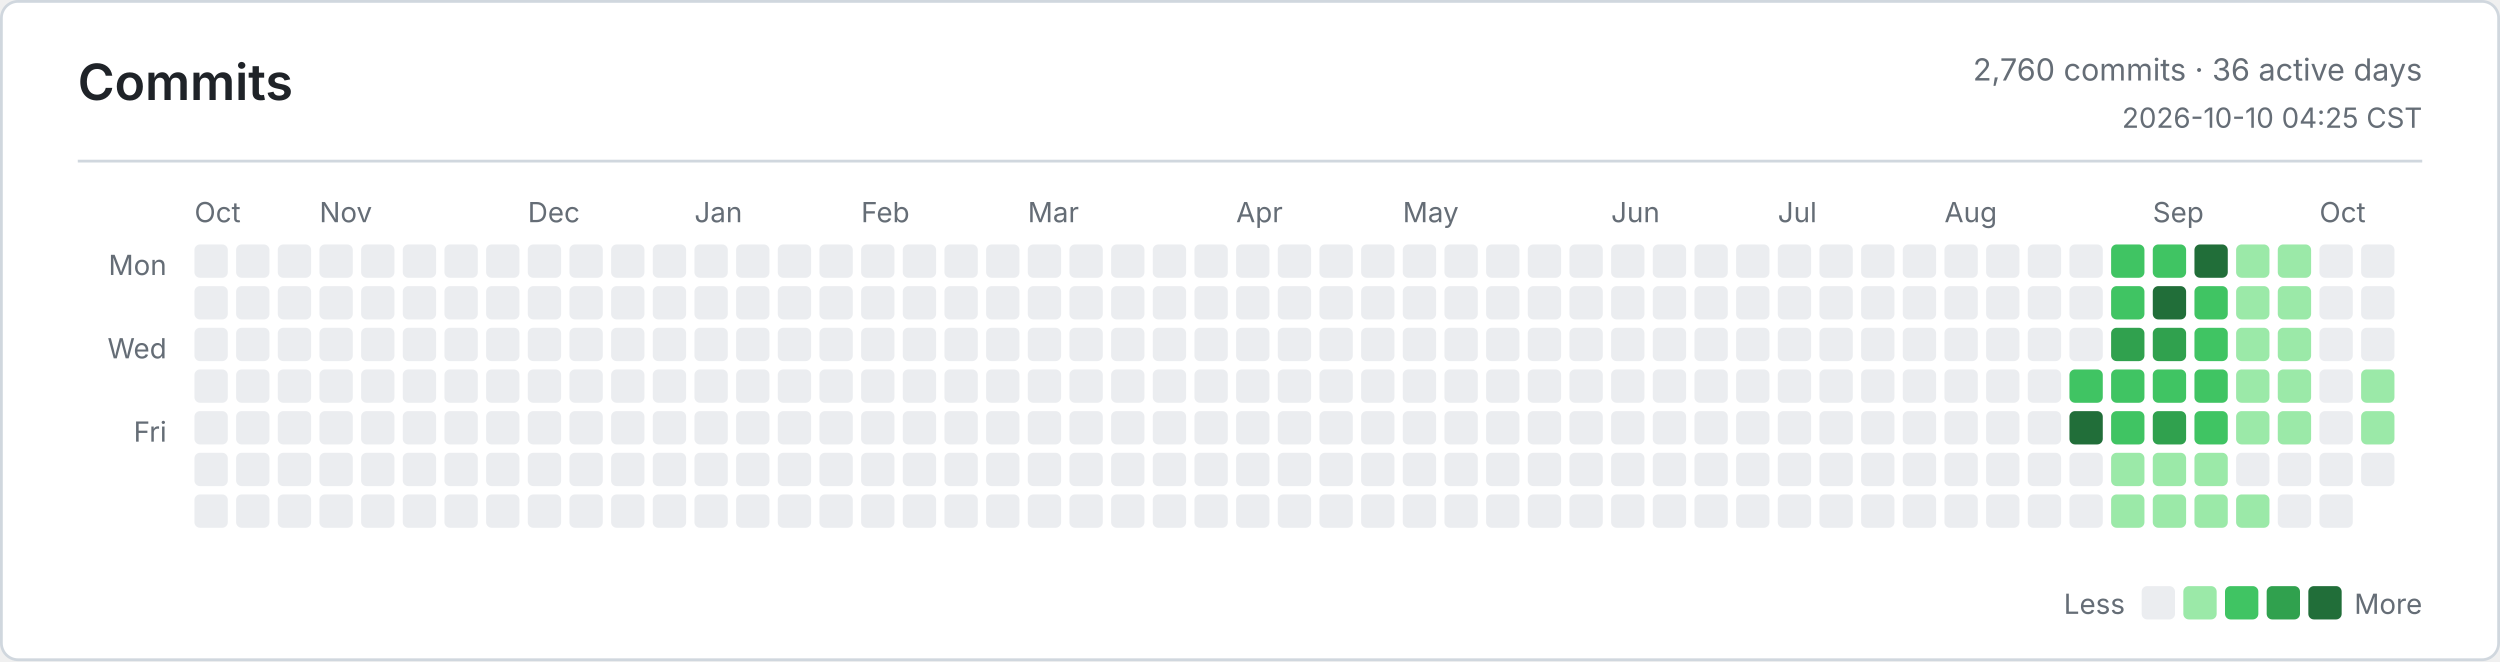
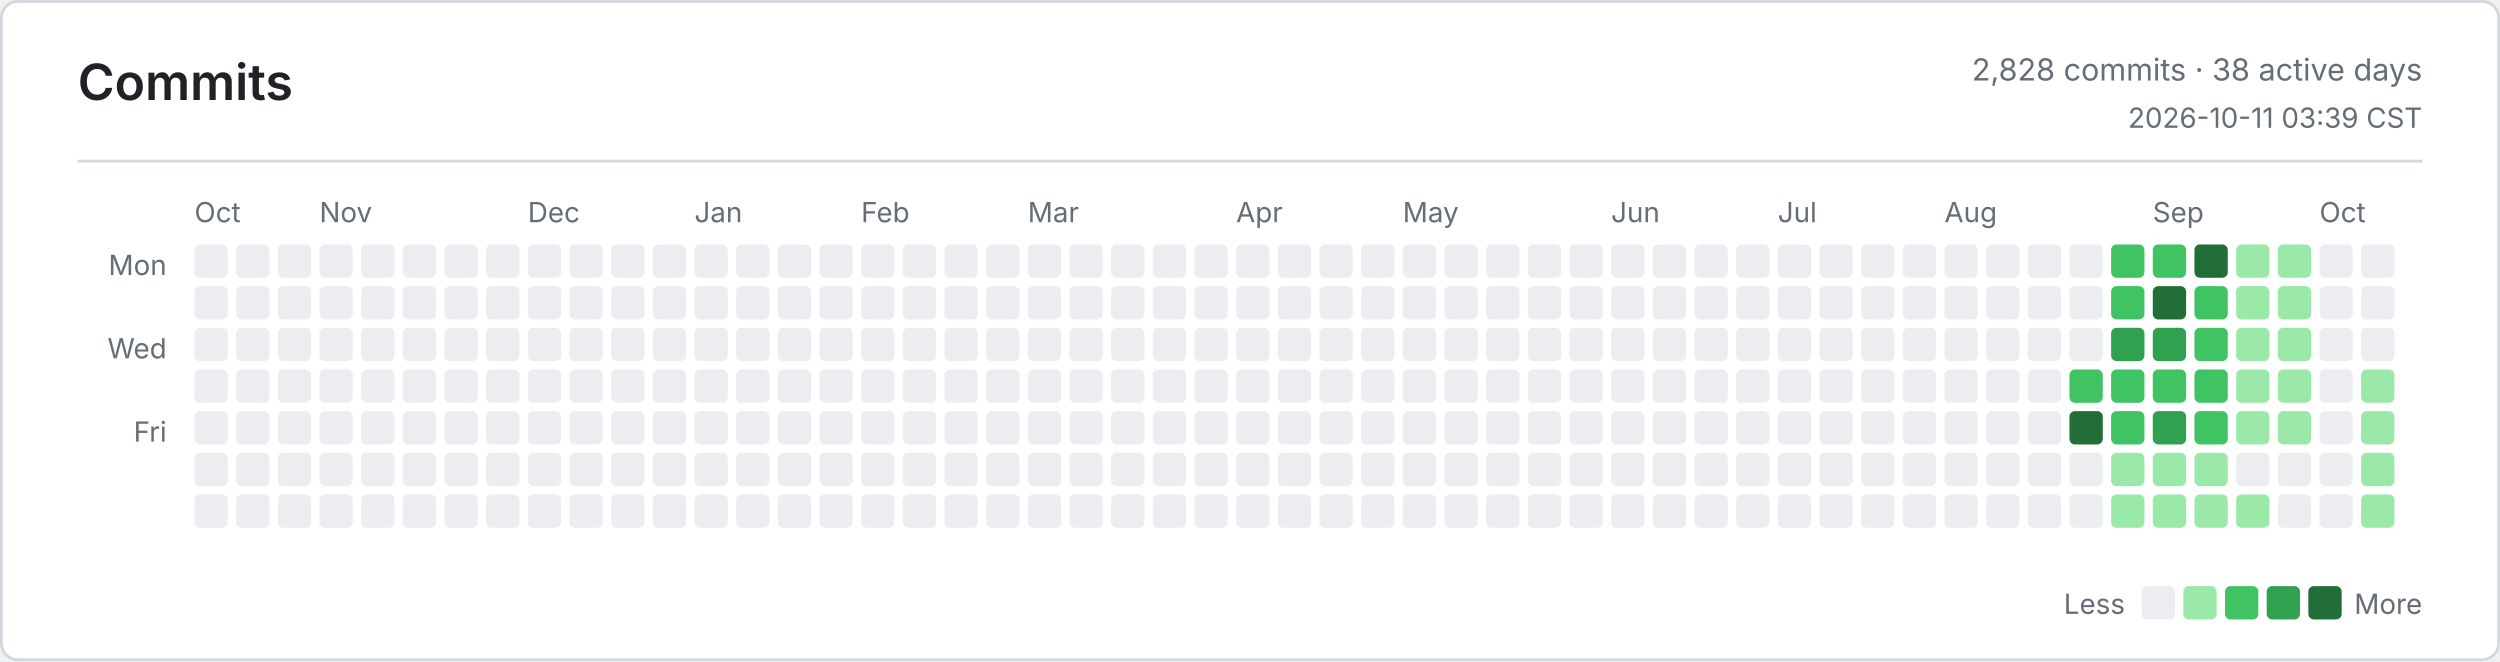
<svg xmlns="http://www.w3.org/2000/svg" width="900" height="238" viewBox="0 0 900 238" role="img" aria-label="Commits">
  <defs>
    <style>
      .bg { fill: #ffffff; }
      .border, .rule { stroke: #d0d7de; }
      .title, .ink, .num { fill: #1f2328; }
      .muted, .tiny { fill: #656d76; }
      .title { font: 600 18px -apple-system, BlinkMacSystemFont, Segoe UI, sans-serif; }
      .ink { font: 600 13px -apple-system, BlinkMacSystemFont, Segoe UI, sans-serif; }
      .num { font: 600 13px ui-monospace, SFMono-Regular, Consolas, monospace; }
      .muted { font: 400 11px -apple-system, BlinkMacSystemFont, Segoe UI, sans-serif; }
      .tiny { font: 400 10px -apple-system, BlinkMacSystemFont, Segoe UI, sans-serif; }
      .level-0 { fill: #ebedf0; }
      .level-1 { fill: #9be9a8; }
      .level-2 { fill: #40c463; }
      .level-3 { fill: #30a14e; }
      .level-4 { fill: #216e39; }
      @media (prefers-color-scheme: dark) {
        .bg { fill: #0d1117; }
        .border, .rule { stroke: #30363d; }
        .title, .ink, .num { fill: #e6edf3; }
        .muted, .tiny { fill: #8b949e; }
        .level-0 { fill: #161b22; }
        .level-1 { fill: #0e4429; }
        .level-2 { fill: #006d32; }
        .level-3 { fill: #26a641; }
        .level-4 { fill: #39d353; }
      }
    </style>
  </defs>
  <rect class="bg border" x="0.5" y="0.5" width="899" height="237" rx="6" fill="none" />
  <text class="title" x="28" y="36">Commits</text>
-   <text class="muted" x="872" y="29" text-anchor="end">2,760 commits · 36 active days</text>
-   <text class="tiny" x="872" y="46" text-anchor="end">2026-10-10 04:25 CST</text>
+   <text class="muted" x="872" y="29" text-anchor="end">2,828 commits · 38 active days</text>
+   <text class="tiny" x="872" y="46" text-anchor="end">2026-10-11 03:39 CST</text>
  <line class="rule" x1="28" y1="58" x2="872" y2="58" />
  <text class="tiny" x="60" y="99" text-anchor="end">Mon</text>
  <text class="tiny" x="60" y="129" text-anchor="end">Wed</text>
  <text class="tiny" x="60" y="159" text-anchor="end">Fri</text>
  <text class="tiny" x="70" y="80">Oct</text>
  <text class="tiny" x="115" y="80">Nov</text>
  <text class="tiny" x="190" y="80">Dec</text>
  <text class="tiny" x="250" y="80">Jan</text>
  <text class="tiny" x="310" y="80">Feb</text>
  <text class="tiny" x="370" y="80">Mar</text>
  <text class="tiny" x="445" y="80">Apr</text>
  <text class="tiny" x="505" y="80">May</text>
  <text class="tiny" x="580" y="80">Jun</text>
  <text class="tiny" x="640" y="80">Jul</text>
  <text class="tiny" x="700" y="80">Aug</text>
  <text class="tiny" x="775" y="80">Sep</text>
  <text class="tiny" x="835" y="80">Oct</text>
  <rect class="level-0" x="70" y="88" width="12" height="12" rx="2" />
  <rect class="level-0" x="70" y="103" width="12" height="12" rx="2" />
  <rect class="level-0" x="70" y="118" width="12" height="12" rx="2" />
  <rect class="level-0" x="70" y="133" width="12" height="12" rx="2" />
  <rect class="level-0" x="70" y="148" width="12" height="12" rx="2" />
  <rect class="level-0" x="70" y="163" width="12" height="12" rx="2" />
  <rect class="level-0" x="70" y="178" width="12" height="12" rx="2" />
  <rect class="level-0" x="85" y="88" width="12" height="12" rx="2" />
  <rect class="level-0" x="85" y="103" width="12" height="12" rx="2" />
  <rect class="level-0" x="85" y="118" width="12" height="12" rx="2" />
  <rect class="level-0" x="85" y="133" width="12" height="12" rx="2" />
  <rect class="level-0" x="85" y="148" width="12" height="12" rx="2" />
  <rect class="level-0" x="85" y="163" width="12" height="12" rx="2" />
  <rect class="level-0" x="85" y="178" width="12" height="12" rx="2" />
  <rect class="level-0" x="100" y="88" width="12" height="12" rx="2" />
  <rect class="level-0" x="100" y="103" width="12" height="12" rx="2" />
  <rect class="level-0" x="100" y="118" width="12" height="12" rx="2" />
  <rect class="level-0" x="100" y="133" width="12" height="12" rx="2" />
  <rect class="level-0" x="100" y="148" width="12" height="12" rx="2" />
  <rect class="level-0" x="100" y="163" width="12" height="12" rx="2" />
  <rect class="level-0" x="100" y="178" width="12" height="12" rx="2" />
  <rect class="level-0" x="115" y="88" width="12" height="12" rx="2" />
  <rect class="level-0" x="115" y="103" width="12" height="12" rx="2" />
  <rect class="level-0" x="115" y="118" width="12" height="12" rx="2" />
  <rect class="level-0" x="115" y="133" width="12" height="12" rx="2" />
  <rect class="level-0" x="115" y="148" width="12" height="12" rx="2" />
  <rect class="level-0" x="115" y="163" width="12" height="12" rx="2" />
  <rect class="level-0" x="115" y="178" width="12" height="12" rx="2" />
  <rect class="level-0" x="130" y="88" width="12" height="12" rx="2" />
  <rect class="level-0" x="130" y="103" width="12" height="12" rx="2" />
  <rect class="level-0" x="130" y="118" width="12" height="12" rx="2" />
  <rect class="level-0" x="130" y="133" width="12" height="12" rx="2" />
  <rect class="level-0" x="130" y="148" width="12" height="12" rx="2" />
  <rect class="level-0" x="130" y="163" width="12" height="12" rx="2" />
  <rect class="level-0" x="130" y="178" width="12" height="12" rx="2" />
  <rect class="level-0" x="145" y="88" width="12" height="12" rx="2" />
  <rect class="level-0" x="145" y="103" width="12" height="12" rx="2" />
  <rect class="level-0" x="145" y="118" width="12" height="12" rx="2" />
  <rect class="level-0" x="145" y="133" width="12" height="12" rx="2" />
  <rect class="level-0" x="145" y="148" width="12" height="12" rx="2" />
  <rect class="level-0" x="145" y="163" width="12" height="12" rx="2" />
  <rect class="level-0" x="145" y="178" width="12" height="12" rx="2" />
  <rect class="level-0" x="160" y="88" width="12" height="12" rx="2" />
  <rect class="level-0" x="160" y="103" width="12" height="12" rx="2" />
  <rect class="level-0" x="160" y="118" width="12" height="12" rx="2" />
  <rect class="level-0" x="160" y="133" width="12" height="12" rx="2" />
  <rect class="level-0" x="160" y="148" width="12" height="12" rx="2" />
  <rect class="level-0" x="160" y="163" width="12" height="12" rx="2" />
  <rect class="level-0" x="160" y="178" width="12" height="12" rx="2" />
  <rect class="level-0" x="175" y="88" width="12" height="12" rx="2" />
  <rect class="level-0" x="175" y="103" width="12" height="12" rx="2" />
  <rect class="level-0" x="175" y="118" width="12" height="12" rx="2" />
  <rect class="level-0" x="175" y="133" width="12" height="12" rx="2" />
  <rect class="level-0" x="175" y="148" width="12" height="12" rx="2" />
  <rect class="level-0" x="175" y="163" width="12" height="12" rx="2" />
  <rect class="level-0" x="175" y="178" width="12" height="12" rx="2" />
  <rect class="level-0" x="190" y="88" width="12" height="12" rx="2" />
  <rect class="level-0" x="190" y="103" width="12" height="12" rx="2" />
  <rect class="level-0" x="190" y="118" width="12" height="12" rx="2" />
  <rect class="level-0" x="190" y="133" width="12" height="12" rx="2" />
  <rect class="level-0" x="190" y="148" width="12" height="12" rx="2" />
  <rect class="level-0" x="190" y="163" width="12" height="12" rx="2" />
  <rect class="level-0" x="190" y="178" width="12" height="12" rx="2" />
  <rect class="level-0" x="205" y="88" width="12" height="12" rx="2" />
  <rect class="level-0" x="205" y="103" width="12" height="12" rx="2" />
  <rect class="level-0" x="205" y="118" width="12" height="12" rx="2" />
  <rect class="level-0" x="205" y="133" width="12" height="12" rx="2" />
  <rect class="level-0" x="205" y="148" width="12" height="12" rx="2" />
  <rect class="level-0" x="205" y="163" width="12" height="12" rx="2" />
  <rect class="level-0" x="205" y="178" width="12" height="12" rx="2" />
  <rect class="level-0" x="220" y="88" width="12" height="12" rx="2" />
  <rect class="level-0" x="220" y="103" width="12" height="12" rx="2" />
  <rect class="level-0" x="220" y="118" width="12" height="12" rx="2" />
  <rect class="level-0" x="220" y="133" width="12" height="12" rx="2" />
  <rect class="level-0" x="220" y="148" width="12" height="12" rx="2" />
  <rect class="level-0" x="220" y="163" width="12" height="12" rx="2" />
  <rect class="level-0" x="220" y="178" width="12" height="12" rx="2" />
  <rect class="level-0" x="235" y="88" width="12" height="12" rx="2" />
  <rect class="level-0" x="235" y="103" width="12" height="12" rx="2" />
  <rect class="level-0" x="235" y="118" width="12" height="12" rx="2" />
  <rect class="level-0" x="235" y="133" width="12" height="12" rx="2" />
  <rect class="level-0" x="235" y="148" width="12" height="12" rx="2" />
  <rect class="level-0" x="235" y="163" width="12" height="12" rx="2" />
  <rect class="level-0" x="235" y="178" width="12" height="12" rx="2" />
  <rect class="level-0" x="250" y="88" width="12" height="12" rx="2" />
  <rect class="level-0" x="250" y="103" width="12" height="12" rx="2" />
  <rect class="level-0" x="250" y="118" width="12" height="12" rx="2" />
  <rect class="level-0" x="250" y="133" width="12" height="12" rx="2" />
  <rect class="level-0" x="250" y="148" width="12" height="12" rx="2" />
  <rect class="level-0" x="250" y="163" width="12" height="12" rx="2" />
  <rect class="level-0" x="250" y="178" width="12" height="12" rx="2" />
  <rect class="level-0" x="265" y="88" width="12" height="12" rx="2" />
  <rect class="level-0" x="265" y="103" width="12" height="12" rx="2" />
  <rect class="level-0" x="265" y="118" width="12" height="12" rx="2" />
  <rect class="level-0" x="265" y="133" width="12" height="12" rx="2" />
  <rect class="level-0" x="265" y="148" width="12" height="12" rx="2" />
  <rect class="level-0" x="265" y="163" width="12" height="12" rx="2" />
  <rect class="level-0" x="265" y="178" width="12" height="12" rx="2" />
  <rect class="level-0" x="280" y="88" width="12" height="12" rx="2" />
  <rect class="level-0" x="280" y="103" width="12" height="12" rx="2" />
  <rect class="level-0" x="280" y="118" width="12" height="12" rx="2" />
  <rect class="level-0" x="280" y="133" width="12" height="12" rx="2" />
  <rect class="level-0" x="280" y="148" width="12" height="12" rx="2" />
  <rect class="level-0" x="280" y="163" width="12" height="12" rx="2" />
  <rect class="level-0" x="280" y="178" width="12" height="12" rx="2" />
  <rect class="level-0" x="295" y="88" width="12" height="12" rx="2" />
  <rect class="level-0" x="295" y="103" width="12" height="12" rx="2" />
  <rect class="level-0" x="295" y="118" width="12" height="12" rx="2" />
  <rect class="level-0" x="295" y="133" width="12" height="12" rx="2" />
  <rect class="level-0" x="295" y="148" width="12" height="12" rx="2" />
  <rect class="level-0" x="295" y="163" width="12" height="12" rx="2" />
  <rect class="level-0" x="295" y="178" width="12" height="12" rx="2" />
  <rect class="level-0" x="310" y="88" width="12" height="12" rx="2" />
  <rect class="level-0" x="310" y="103" width="12" height="12" rx="2" />
  <rect class="level-0" x="310" y="118" width="12" height="12" rx="2" />
  <rect class="level-0" x="310" y="133" width="12" height="12" rx="2" />
  <rect class="level-0" x="310" y="148" width="12" height="12" rx="2" />
  <rect class="level-0" x="310" y="163" width="12" height="12" rx="2" />
  <rect class="level-0" x="310" y="178" width="12" height="12" rx="2" />
  <rect class="level-0" x="325" y="88" width="12" height="12" rx="2" />
  <rect class="level-0" x="325" y="103" width="12" height="12" rx="2" />
  <rect class="level-0" x="325" y="118" width="12" height="12" rx="2" />
  <rect class="level-0" x="325" y="133" width="12" height="12" rx="2" />
  <rect class="level-0" x="325" y="148" width="12" height="12" rx="2" />
  <rect class="level-0" x="325" y="163" width="12" height="12" rx="2" />
  <rect class="level-0" x="325" y="178" width="12" height="12" rx="2" />
  <rect class="level-0" x="340" y="88" width="12" height="12" rx="2" />
  <rect class="level-0" x="340" y="103" width="12" height="12" rx="2" />
  <rect class="level-0" x="340" y="118" width="12" height="12" rx="2" />
  <rect class="level-0" x="340" y="133" width="12" height="12" rx="2" />
  <rect class="level-0" x="340" y="148" width="12" height="12" rx="2" />
  <rect class="level-0" x="340" y="163" width="12" height="12" rx="2" />
  <rect class="level-0" x="340" y="178" width="12" height="12" rx="2" />
  <rect class="level-0" x="355" y="88" width="12" height="12" rx="2" />
  <rect class="level-0" x="355" y="103" width="12" height="12" rx="2" />
  <rect class="level-0" x="355" y="118" width="12" height="12" rx="2" />
  <rect class="level-0" x="355" y="133" width="12" height="12" rx="2" />
  <rect class="level-0" x="355" y="148" width="12" height="12" rx="2" />
  <rect class="level-0" x="355" y="163" width="12" height="12" rx="2" />
  <rect class="level-0" x="355" y="178" width="12" height="12" rx="2" />
  <rect class="level-0" x="370" y="88" width="12" height="12" rx="2" />
  <rect class="level-0" x="370" y="103" width="12" height="12" rx="2" />
  <rect class="level-0" x="370" y="118" width="12" height="12" rx="2" />
  <rect class="level-0" x="370" y="133" width="12" height="12" rx="2" />
  <rect class="level-0" x="370" y="148" width="12" height="12" rx="2" />
  <rect class="level-0" x="370" y="163" width="12" height="12" rx="2" />
  <rect class="level-0" x="370" y="178" width="12" height="12" rx="2" />
  <rect class="level-0" x="385" y="88" width="12" height="12" rx="2" />
  <rect class="level-0" x="385" y="103" width="12" height="12" rx="2" />
  <rect class="level-0" x="385" y="118" width="12" height="12" rx="2" />
  <rect class="level-0" x="385" y="133" width="12" height="12" rx="2" />
  <rect class="level-0" x="385" y="148" width="12" height="12" rx="2" />
  <rect class="level-0" x="385" y="163" width="12" height="12" rx="2" />
  <rect class="level-0" x="385" y="178" width="12" height="12" rx="2" />
  <rect class="level-0" x="400" y="88" width="12" height="12" rx="2" />
  <rect class="level-0" x="400" y="103" width="12" height="12" rx="2" />
  <rect class="level-0" x="400" y="118" width="12" height="12" rx="2" />
  <rect class="level-0" x="400" y="133" width="12" height="12" rx="2" />
  <rect class="level-0" x="400" y="148" width="12" height="12" rx="2" />
  <rect class="level-0" x="400" y="163" width="12" height="12" rx="2" />
  <rect class="level-0" x="400" y="178" width="12" height="12" rx="2" />
  <rect class="level-0" x="415" y="88" width="12" height="12" rx="2" />
  <rect class="level-0" x="415" y="103" width="12" height="12" rx="2" />
  <rect class="level-0" x="415" y="118" width="12" height="12" rx="2" />
  <rect class="level-0" x="415" y="133" width="12" height="12" rx="2" />
  <rect class="level-0" x="415" y="148" width="12" height="12" rx="2" />
  <rect class="level-0" x="415" y="163" width="12" height="12" rx="2" />
  <rect class="level-0" x="415" y="178" width="12" height="12" rx="2" />
  <rect class="level-0" x="430" y="88" width="12" height="12" rx="2" />
  <rect class="level-0" x="430" y="103" width="12" height="12" rx="2" />
  <rect class="level-0" x="430" y="118" width="12" height="12" rx="2" />
  <rect class="level-0" x="430" y="133" width="12" height="12" rx="2" />
  <rect class="level-0" x="430" y="148" width="12" height="12" rx="2" />
  <rect class="level-0" x="430" y="163" width="12" height="12" rx="2" />
  <rect class="level-0" x="430" y="178" width="12" height="12" rx="2" />
  <rect class="level-0" x="445" y="88" width="12" height="12" rx="2" />
  <rect class="level-0" x="445" y="103" width="12" height="12" rx="2" />
  <rect class="level-0" x="445" y="118" width="12" height="12" rx="2" />
  <rect class="level-0" x="445" y="133" width="12" height="12" rx="2" />
  <rect class="level-0" x="445" y="148" width="12" height="12" rx="2" />
  <rect class="level-0" x="445" y="163" width="12" height="12" rx="2" />
  <rect class="level-0" x="445" y="178" width="12" height="12" rx="2" />
  <rect class="level-0" x="460" y="88" width="12" height="12" rx="2" />
  <rect class="level-0" x="460" y="103" width="12" height="12" rx="2" />
  <rect class="level-0" x="460" y="118" width="12" height="12" rx="2" />
  <rect class="level-0" x="460" y="133" width="12" height="12" rx="2" />
  <rect class="level-0" x="460" y="148" width="12" height="12" rx="2" />
  <rect class="level-0" x="460" y="163" width="12" height="12" rx="2" />
  <rect class="level-0" x="460" y="178" width="12" height="12" rx="2" />
  <rect class="level-0" x="475" y="88" width="12" height="12" rx="2" />
  <rect class="level-0" x="475" y="103" width="12" height="12" rx="2" />
  <rect class="level-0" x="475" y="118" width="12" height="12" rx="2" />
  <rect class="level-0" x="475" y="133" width="12" height="12" rx="2" />
  <rect class="level-0" x="475" y="148" width="12" height="12" rx="2" />
  <rect class="level-0" x="475" y="163" width="12" height="12" rx="2" />
  <rect class="level-0" x="475" y="178" width="12" height="12" rx="2" />
  <rect class="level-0" x="490" y="88" width="12" height="12" rx="2" />
  <rect class="level-0" x="490" y="103" width="12" height="12" rx="2" />
  <rect class="level-0" x="490" y="118" width="12" height="12" rx="2" />
  <rect class="level-0" x="490" y="133" width="12" height="12" rx="2" />
  <rect class="level-0" x="490" y="148" width="12" height="12" rx="2" />
  <rect class="level-0" x="490" y="163" width="12" height="12" rx="2" />
  <rect class="level-0" x="490" y="178" width="12" height="12" rx="2" />
  <rect class="level-0" x="505" y="88" width="12" height="12" rx="2" />
  <rect class="level-0" x="505" y="103" width="12" height="12" rx="2" />
  <rect class="level-0" x="505" y="118" width="12" height="12" rx="2" />
  <rect class="level-0" x="505" y="133" width="12" height="12" rx="2" />
  <rect class="level-0" x="505" y="148" width="12" height="12" rx="2" />
  <rect class="level-0" x="505" y="163" width="12" height="12" rx="2" />
  <rect class="level-0" x="505" y="178" width="12" height="12" rx="2" />
  <rect class="level-0" x="520" y="88" width="12" height="12" rx="2" />
  <rect class="level-0" x="520" y="103" width="12" height="12" rx="2" />
  <rect class="level-0" x="520" y="118" width="12" height="12" rx="2" />
  <rect class="level-0" x="520" y="133" width="12" height="12" rx="2" />
  <rect class="level-0" x="520" y="148" width="12" height="12" rx="2" />
  <rect class="level-0" x="520" y="163" width="12" height="12" rx="2" />
  <rect class="level-0" x="520" y="178" width="12" height="12" rx="2" />
  <rect class="level-0" x="535" y="88" width="12" height="12" rx="2" />
  <rect class="level-0" x="535" y="103" width="12" height="12" rx="2" />
  <rect class="level-0" x="535" y="118" width="12" height="12" rx="2" />
  <rect class="level-0" x="535" y="133" width="12" height="12" rx="2" />
  <rect class="level-0" x="535" y="148" width="12" height="12" rx="2" />
  <rect class="level-0" x="535" y="163" width="12" height="12" rx="2" />
  <rect class="level-0" x="535" y="178" width="12" height="12" rx="2" />
  <rect class="level-0" x="550" y="88" width="12" height="12" rx="2" />
  <rect class="level-0" x="550" y="103" width="12" height="12" rx="2" />
  <rect class="level-0" x="550" y="118" width="12" height="12" rx="2" />
  <rect class="level-0" x="550" y="133" width="12" height="12" rx="2" />
  <rect class="level-0" x="550" y="148" width="12" height="12" rx="2" />
  <rect class="level-0" x="550" y="163" width="12" height="12" rx="2" />
  <rect class="level-0" x="550" y="178" width="12" height="12" rx="2" />
  <rect class="level-0" x="565" y="88" width="12" height="12" rx="2" />
  <rect class="level-0" x="565" y="103" width="12" height="12" rx="2" />
  <rect class="level-0" x="565" y="118" width="12" height="12" rx="2" />
  <rect class="level-0" x="565" y="133" width="12" height="12" rx="2" />
  <rect class="level-0" x="565" y="148" width="12" height="12" rx="2" />
  <rect class="level-0" x="565" y="163" width="12" height="12" rx="2" />
  <rect class="level-0" x="565" y="178" width="12" height="12" rx="2" />
  <rect class="level-0" x="580" y="88" width="12" height="12" rx="2" />
  <rect class="level-0" x="580" y="103" width="12" height="12" rx="2" />
  <rect class="level-0" x="580" y="118" width="12" height="12" rx="2" />
  <rect class="level-0" x="580" y="133" width="12" height="12" rx="2" />
  <rect class="level-0" x="580" y="148" width="12" height="12" rx="2" />
  <rect class="level-0" x="580" y="163" width="12" height="12" rx="2" />
  <rect class="level-0" x="580" y="178" width="12" height="12" rx="2" />
  <rect class="level-0" x="595" y="88" width="12" height="12" rx="2" />
  <rect class="level-0" x="595" y="103" width="12" height="12" rx="2" />
  <rect class="level-0" x="595" y="118" width="12" height="12" rx="2" />
  <rect class="level-0" x="595" y="133" width="12" height="12" rx="2" />
  <rect class="level-0" x="595" y="148" width="12" height="12" rx="2" />
  <rect class="level-0" x="595" y="163" width="12" height="12" rx="2" />
  <rect class="level-0" x="595" y="178" width="12" height="12" rx="2" />
  <rect class="level-0" x="610" y="88" width="12" height="12" rx="2" />
  <rect class="level-0" x="610" y="103" width="12" height="12" rx="2" />
  <rect class="level-0" x="610" y="118" width="12" height="12" rx="2" />
  <rect class="level-0" x="610" y="133" width="12" height="12" rx="2" />
  <rect class="level-0" x="610" y="148" width="12" height="12" rx="2" />
  <rect class="level-0" x="610" y="163" width="12" height="12" rx="2" />
  <rect class="level-0" x="610" y="178" width="12" height="12" rx="2" />
  <rect class="level-0" x="625" y="88" width="12" height="12" rx="2" />
  <rect class="level-0" x="625" y="103" width="12" height="12" rx="2" />
  <rect class="level-0" x="625" y="118" width="12" height="12" rx="2" />
  <rect class="level-0" x="625" y="133" width="12" height="12" rx="2" />
  <rect class="level-0" x="625" y="148" width="12" height="12" rx="2" />
  <rect class="level-0" x="625" y="163" width="12" height="12" rx="2" />
  <rect class="level-0" x="625" y="178" width="12" height="12" rx="2" />
  <rect class="level-0" x="640" y="88" width="12" height="12" rx="2" />
  <rect class="level-0" x="640" y="103" width="12" height="12" rx="2" />
  <rect class="level-0" x="640" y="118" width="12" height="12" rx="2" />
  <rect class="level-0" x="640" y="133" width="12" height="12" rx="2" />
  <rect class="level-0" x="640" y="148" width="12" height="12" rx="2" />
  <rect class="level-0" x="640" y="163" width="12" height="12" rx="2" />
  <rect class="level-0" x="640" y="178" width="12" height="12" rx="2" />
  <rect class="level-0" x="655" y="88" width="12" height="12" rx="2" />
  <rect class="level-0" x="655" y="103" width="12" height="12" rx="2" />
  <rect class="level-0" x="655" y="118" width="12" height="12" rx="2" />
  <rect class="level-0" x="655" y="133" width="12" height="12" rx="2" />
  <rect class="level-0" x="655" y="148" width="12" height="12" rx="2" />
  <rect class="level-0" x="655" y="163" width="12" height="12" rx="2" />
  <rect class="level-0" x="655" y="178" width="12" height="12" rx="2" />
  <rect class="level-0" x="670" y="88" width="12" height="12" rx="2" />
  <rect class="level-0" x="670" y="103" width="12" height="12" rx="2" />
  <rect class="level-0" x="670" y="118" width="12" height="12" rx="2" />
  <rect class="level-0" x="670" y="133" width="12" height="12" rx="2" />
  <rect class="level-0" x="670" y="148" width="12" height="12" rx="2" />
  <rect class="level-0" x="670" y="163" width="12" height="12" rx="2" />
  <rect class="level-0" x="670" y="178" width="12" height="12" rx="2" />
  <rect class="level-0" x="685" y="88" width="12" height="12" rx="2" />
  <rect class="level-0" x="685" y="103" width="12" height="12" rx="2" />
  <rect class="level-0" x="685" y="118" width="12" height="12" rx="2" />
  <rect class="level-0" x="685" y="133" width="12" height="12" rx="2" />
  <rect class="level-0" x="685" y="148" width="12" height="12" rx="2" />
  <rect class="level-0" x="685" y="163" width="12" height="12" rx="2" />
  <rect class="level-0" x="685" y="178" width="12" height="12" rx="2" />
  <rect class="level-0" x="700" y="88" width="12" height="12" rx="2" />
  <rect class="level-0" x="700" y="103" width="12" height="12" rx="2" />
  <rect class="level-0" x="700" y="118" width="12" height="12" rx="2" />
  <rect class="level-0" x="700" y="133" width="12" height="12" rx="2" />
  <rect class="level-0" x="700" y="148" width="12" height="12" rx="2" />
  <rect class="level-0" x="700" y="163" width="12" height="12" rx="2" />
  <rect class="level-0" x="700" y="178" width="12" height="12" rx="2" />
  <rect class="level-0" x="715" y="88" width="12" height="12" rx="2" />
  <rect class="level-0" x="715" y="103" width="12" height="12" rx="2" />
  <rect class="level-0" x="715" y="118" width="12" height="12" rx="2" />
  <rect class="level-0" x="715" y="133" width="12" height="12" rx="2" />
  <rect class="level-0" x="715" y="148" width="12" height="12" rx="2" />
  <rect class="level-0" x="715" y="163" width="12" height="12" rx="2" />
  <rect class="level-0" x="715" y="178" width="12" height="12" rx="2" />
  <rect class="level-0" x="730" y="88" width="12" height="12" rx="2" />
  <rect class="level-0" x="730" y="103" width="12" height="12" rx="2" />
  <rect class="level-0" x="730" y="118" width="12" height="12" rx="2" />
  <rect class="level-0" x="730" y="133" width="12" height="12" rx="2" />
  <rect class="level-0" x="730" y="148" width="12" height="12" rx="2" />
  <rect class="level-0" x="730" y="163" width="12" height="12" rx="2" />
  <rect class="level-0" x="730" y="178" width="12" height="12" rx="2" />
  <rect class="level-0" x="745" y="88" width="12" height="12" rx="2" />
  <rect class="level-0" x="745" y="103" width="12" height="12" rx="2" />
  <rect class="level-0" x="745" y="118" width="12" height="12" rx="2" />
  <rect class="level-2" x="745" y="133" width="12" height="12" rx="2" />
  <rect class="level-4" x="745" y="148" width="12" height="12" rx="2" />
  <rect class="level-0" x="745" y="163" width="12" height="12" rx="2" />
  <rect class="level-0" x="745" y="178" width="12" height="12" rx="2" />
  <rect class="level-2" x="760" y="88" width="12" height="12" rx="2" />
  <rect class="level-2" x="760" y="103" width="12" height="12" rx="2" />
  <rect class="level-3" x="760" y="118" width="12" height="12" rx="2" />
  <rect class="level-2" x="760" y="133" width="12" height="12" rx="2" />
  <rect class="level-2" x="760" y="148" width="12" height="12" rx="2" />
  <rect class="level-1" x="760" y="163" width="12" height="12" rx="2" />
  <rect class="level-1" x="760" y="178" width="12" height="12" rx="2" />
  <rect class="level-2" x="775" y="88" width="12" height="12" rx="2" />
  <rect class="level-4" x="775" y="103" width="12" height="12" rx="2" />
  <rect class="level-3" x="775" y="118" width="12" height="12" rx="2" />
  <rect class="level-2" x="775" y="133" width="12" height="12" rx="2" />
  <rect class="level-3" x="775" y="148" width="12" height="12" rx="2" />
  <rect class="level-1" x="775" y="163" width="12" height="12" rx="2" />
  <rect class="level-1" x="775" y="178" width="12" height="12" rx="2" />
  <rect class="level-4" x="790" y="88" width="12" height="12" rx="2" />
  <rect class="level-2" x="790" y="103" width="12" height="12" rx="2" />
  <rect class="level-2" x="790" y="118" width="12" height="12" rx="2" />
  <rect class="level-2" x="790" y="133" width="12" height="12" rx="2" />
  <rect class="level-2" x="790" y="148" width="12" height="12" rx="2" />
  <rect class="level-1" x="790" y="163" width="12" height="12" rx="2" />
  <rect class="level-1" x="790" y="178" width="12" height="12" rx="2" />
  <rect class="level-1" x="805" y="88" width="12" height="12" rx="2" />
  <rect class="level-1" x="805" y="103" width="12" height="12" rx="2" />
  <rect class="level-1" x="805" y="118" width="12" height="12" rx="2" />
  <rect class="level-1" x="805" y="133" width="12" height="12" rx="2" />
  <rect class="level-1" x="805" y="148" width="12" height="12" rx="2" />
  <rect class="level-0" x="805" y="163" width="12" height="12" rx="2" />
  <rect class="level-1" x="805" y="178" width="12" height="12" rx="2" />
  <rect class="level-1" x="820" y="88" width="12" height="12" rx="2" />
  <rect class="level-1" x="820" y="103" width="12" height="12" rx="2" />
  <rect class="level-1" x="820" y="118" width="12" height="12" rx="2" />
  <rect class="level-1" x="820" y="133" width="12" height="12" rx="2" />
  <rect class="level-1" x="820" y="148" width="12" height="12" rx="2" />
  <rect class="level-0" x="820" y="163" width="12" height="12" rx="2" />
  <rect class="level-0" x="820" y="178" width="12" height="12" rx="2" />
  <rect class="level-0" x="835" y="88" width="12" height="12" rx="2" />
  <rect class="level-0" x="835" y="103" width="12" height="12" rx="2" />
  <rect class="level-0" x="835" y="118" width="12" height="12" rx="2" />
  <rect class="level-0" x="835" y="133" width="12" height="12" rx="2" />
  <rect class="level-0" x="835" y="148" width="12" height="12" rx="2" />
  <rect class="level-0" x="835" y="163" width="12" height="12" rx="2" />
  <rect class="level-0" x="835" y="178" width="12" height="12" rx="2" />
  <rect class="level-0" x="850" y="88" width="12" height="12" rx="2" />
  <rect class="level-0" x="850" y="103" width="12" height="12" rx="2" />
  <rect class="level-0" x="850" y="118" width="12" height="12" rx="2" />
  <rect class="level-1" x="850" y="133" width="12" height="12" rx="2" />
  <rect class="level-1" x="850" y="148" width="12" height="12" rx="2" />
-   <rect class="level-0" x="850" y="163" width="12" height="12" rx="2" />
+   <rect class="level-1" x="850" y="163" width="12" height="12" rx="2" />
+   <rect class="level-1" x="850" y="178" width="12" height="12" rx="2" />
  <text class="tiny" x="765" y="221" text-anchor="end">Less</text>
  <rect class="level-0" x="771" y="211" width="12" height="12" rx="2" />
  <rect class="level-1" x="786" y="211" width="12" height="12" rx="2" />
  <rect class="level-2" x="801" y="211" width="12" height="12" rx="2" />
  <rect class="level-3" x="816" y="211" width="12" height="12" rx="2" />
  <rect class="level-4" x="831" y="211" width="12" height="12" rx="2" />
  <text class="tiny" x="872" y="221" text-anchor="end">More</text>
</svg>
